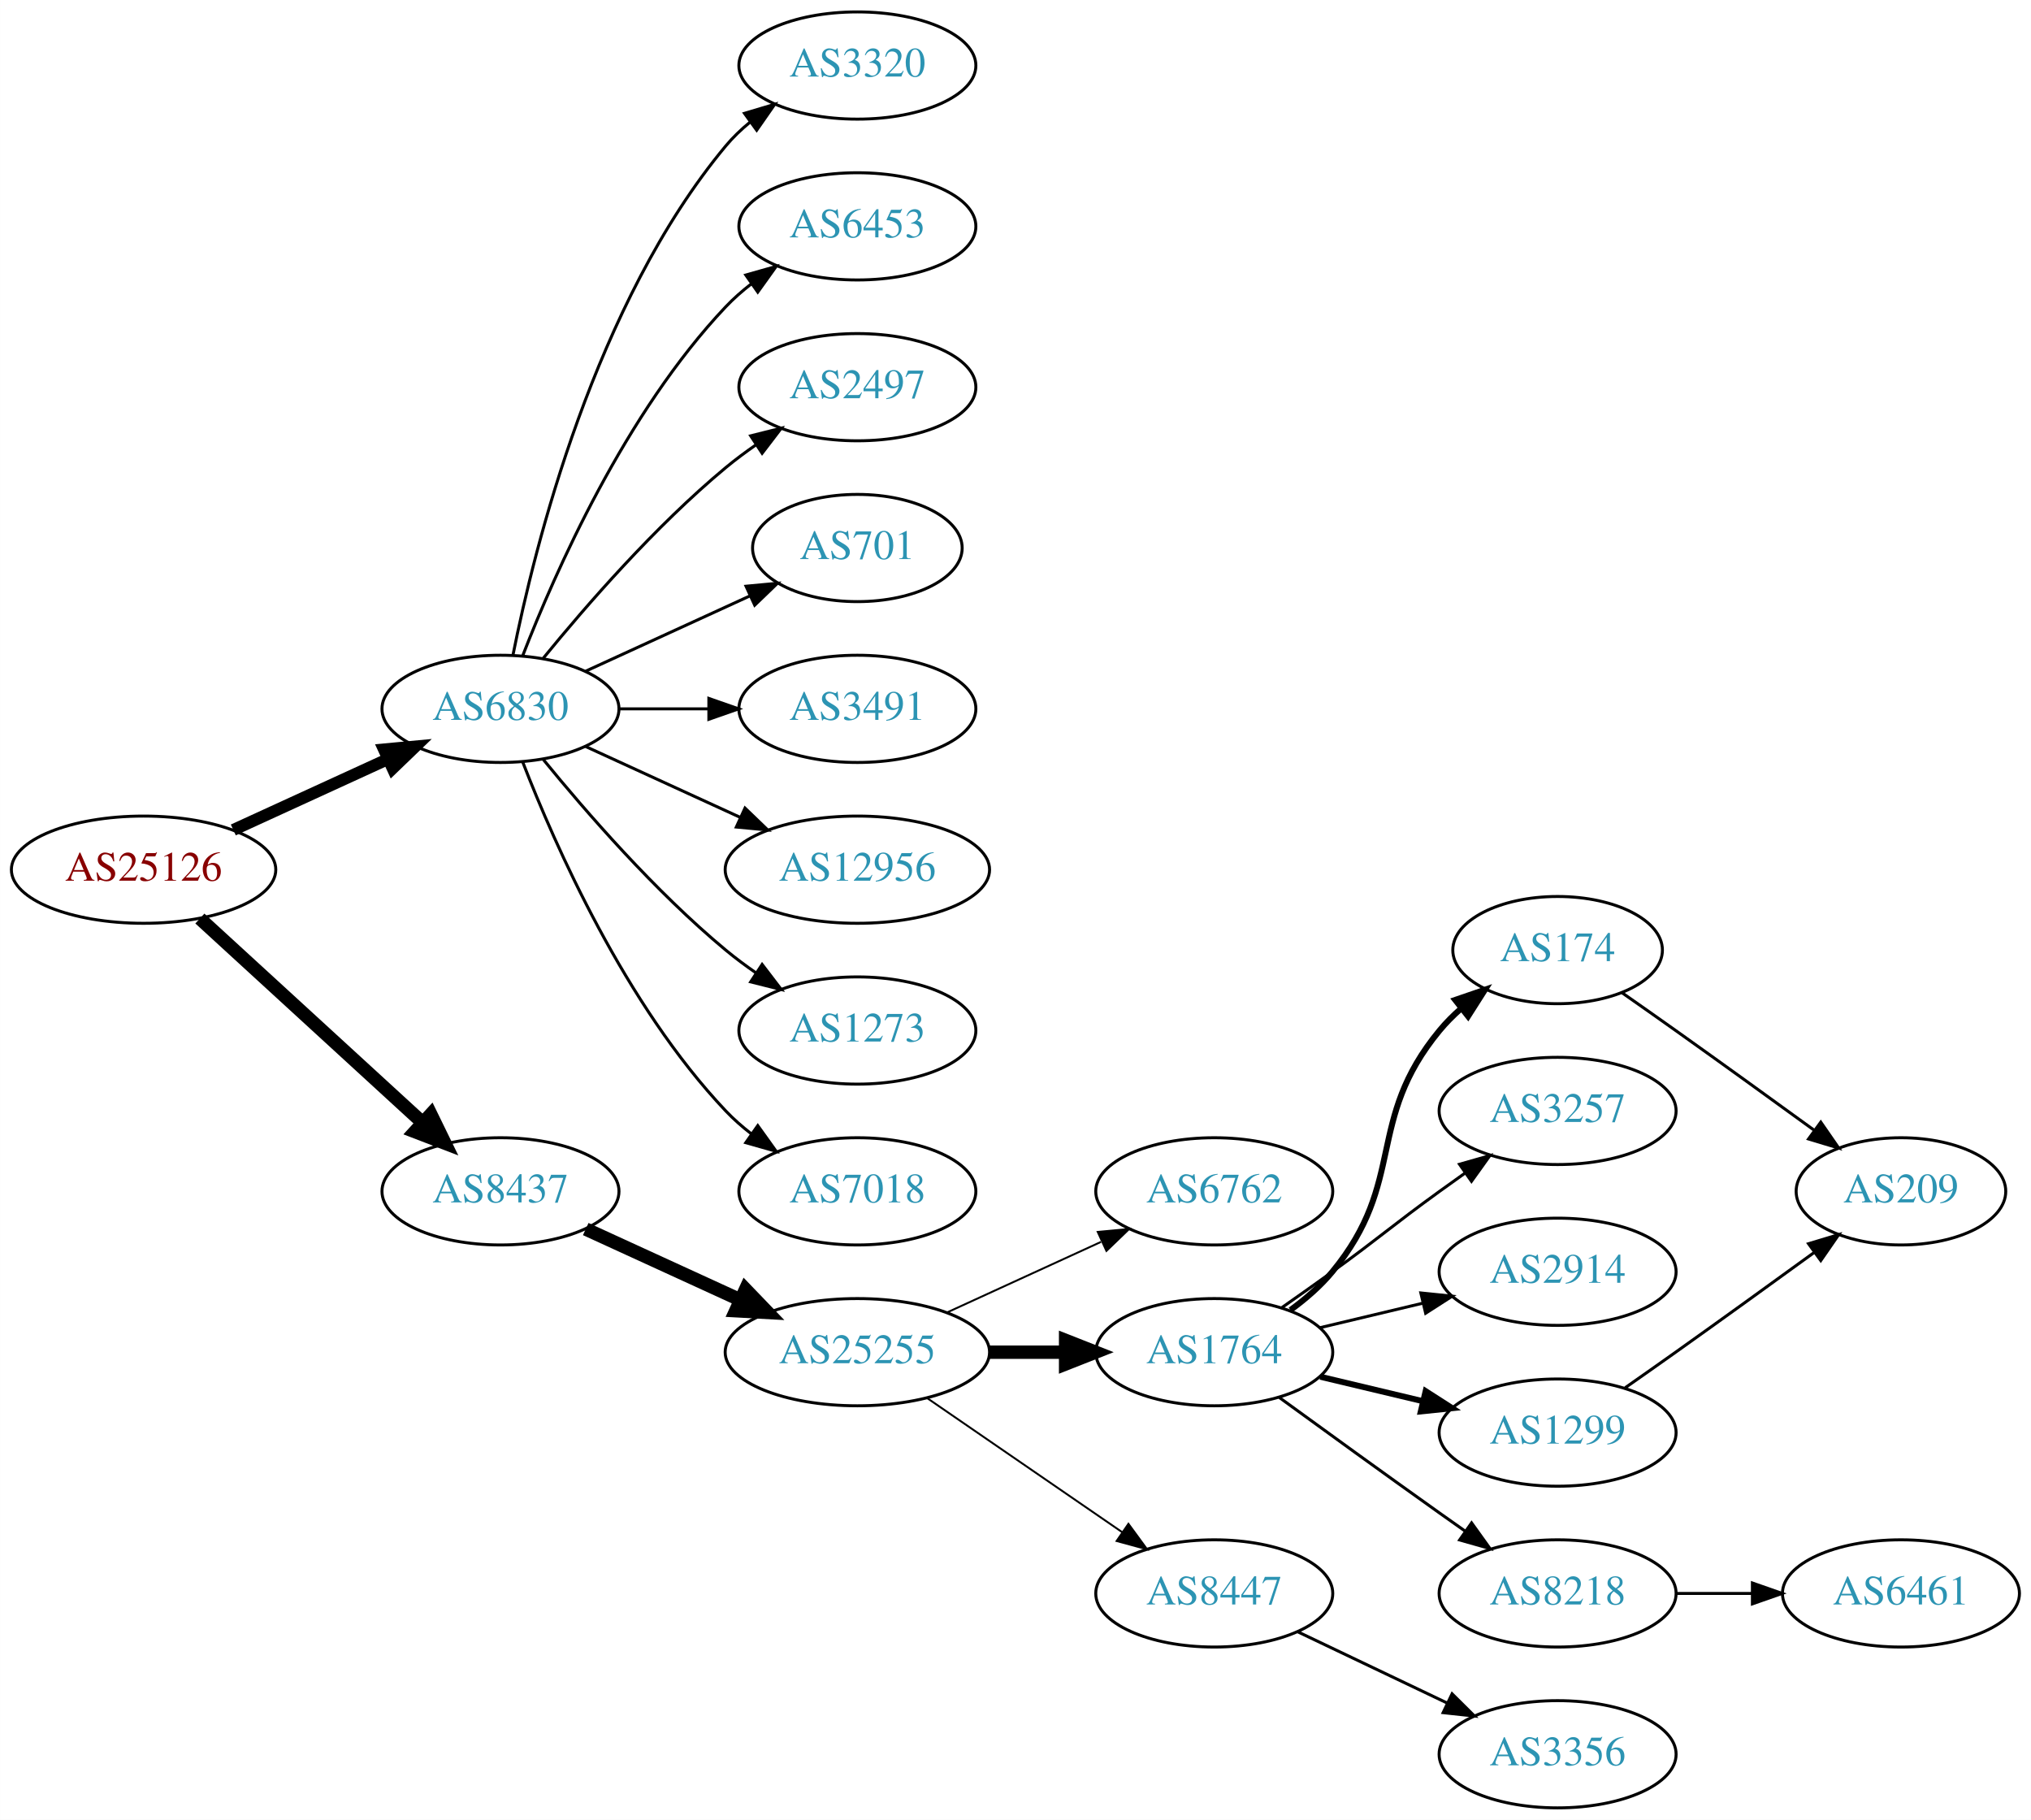
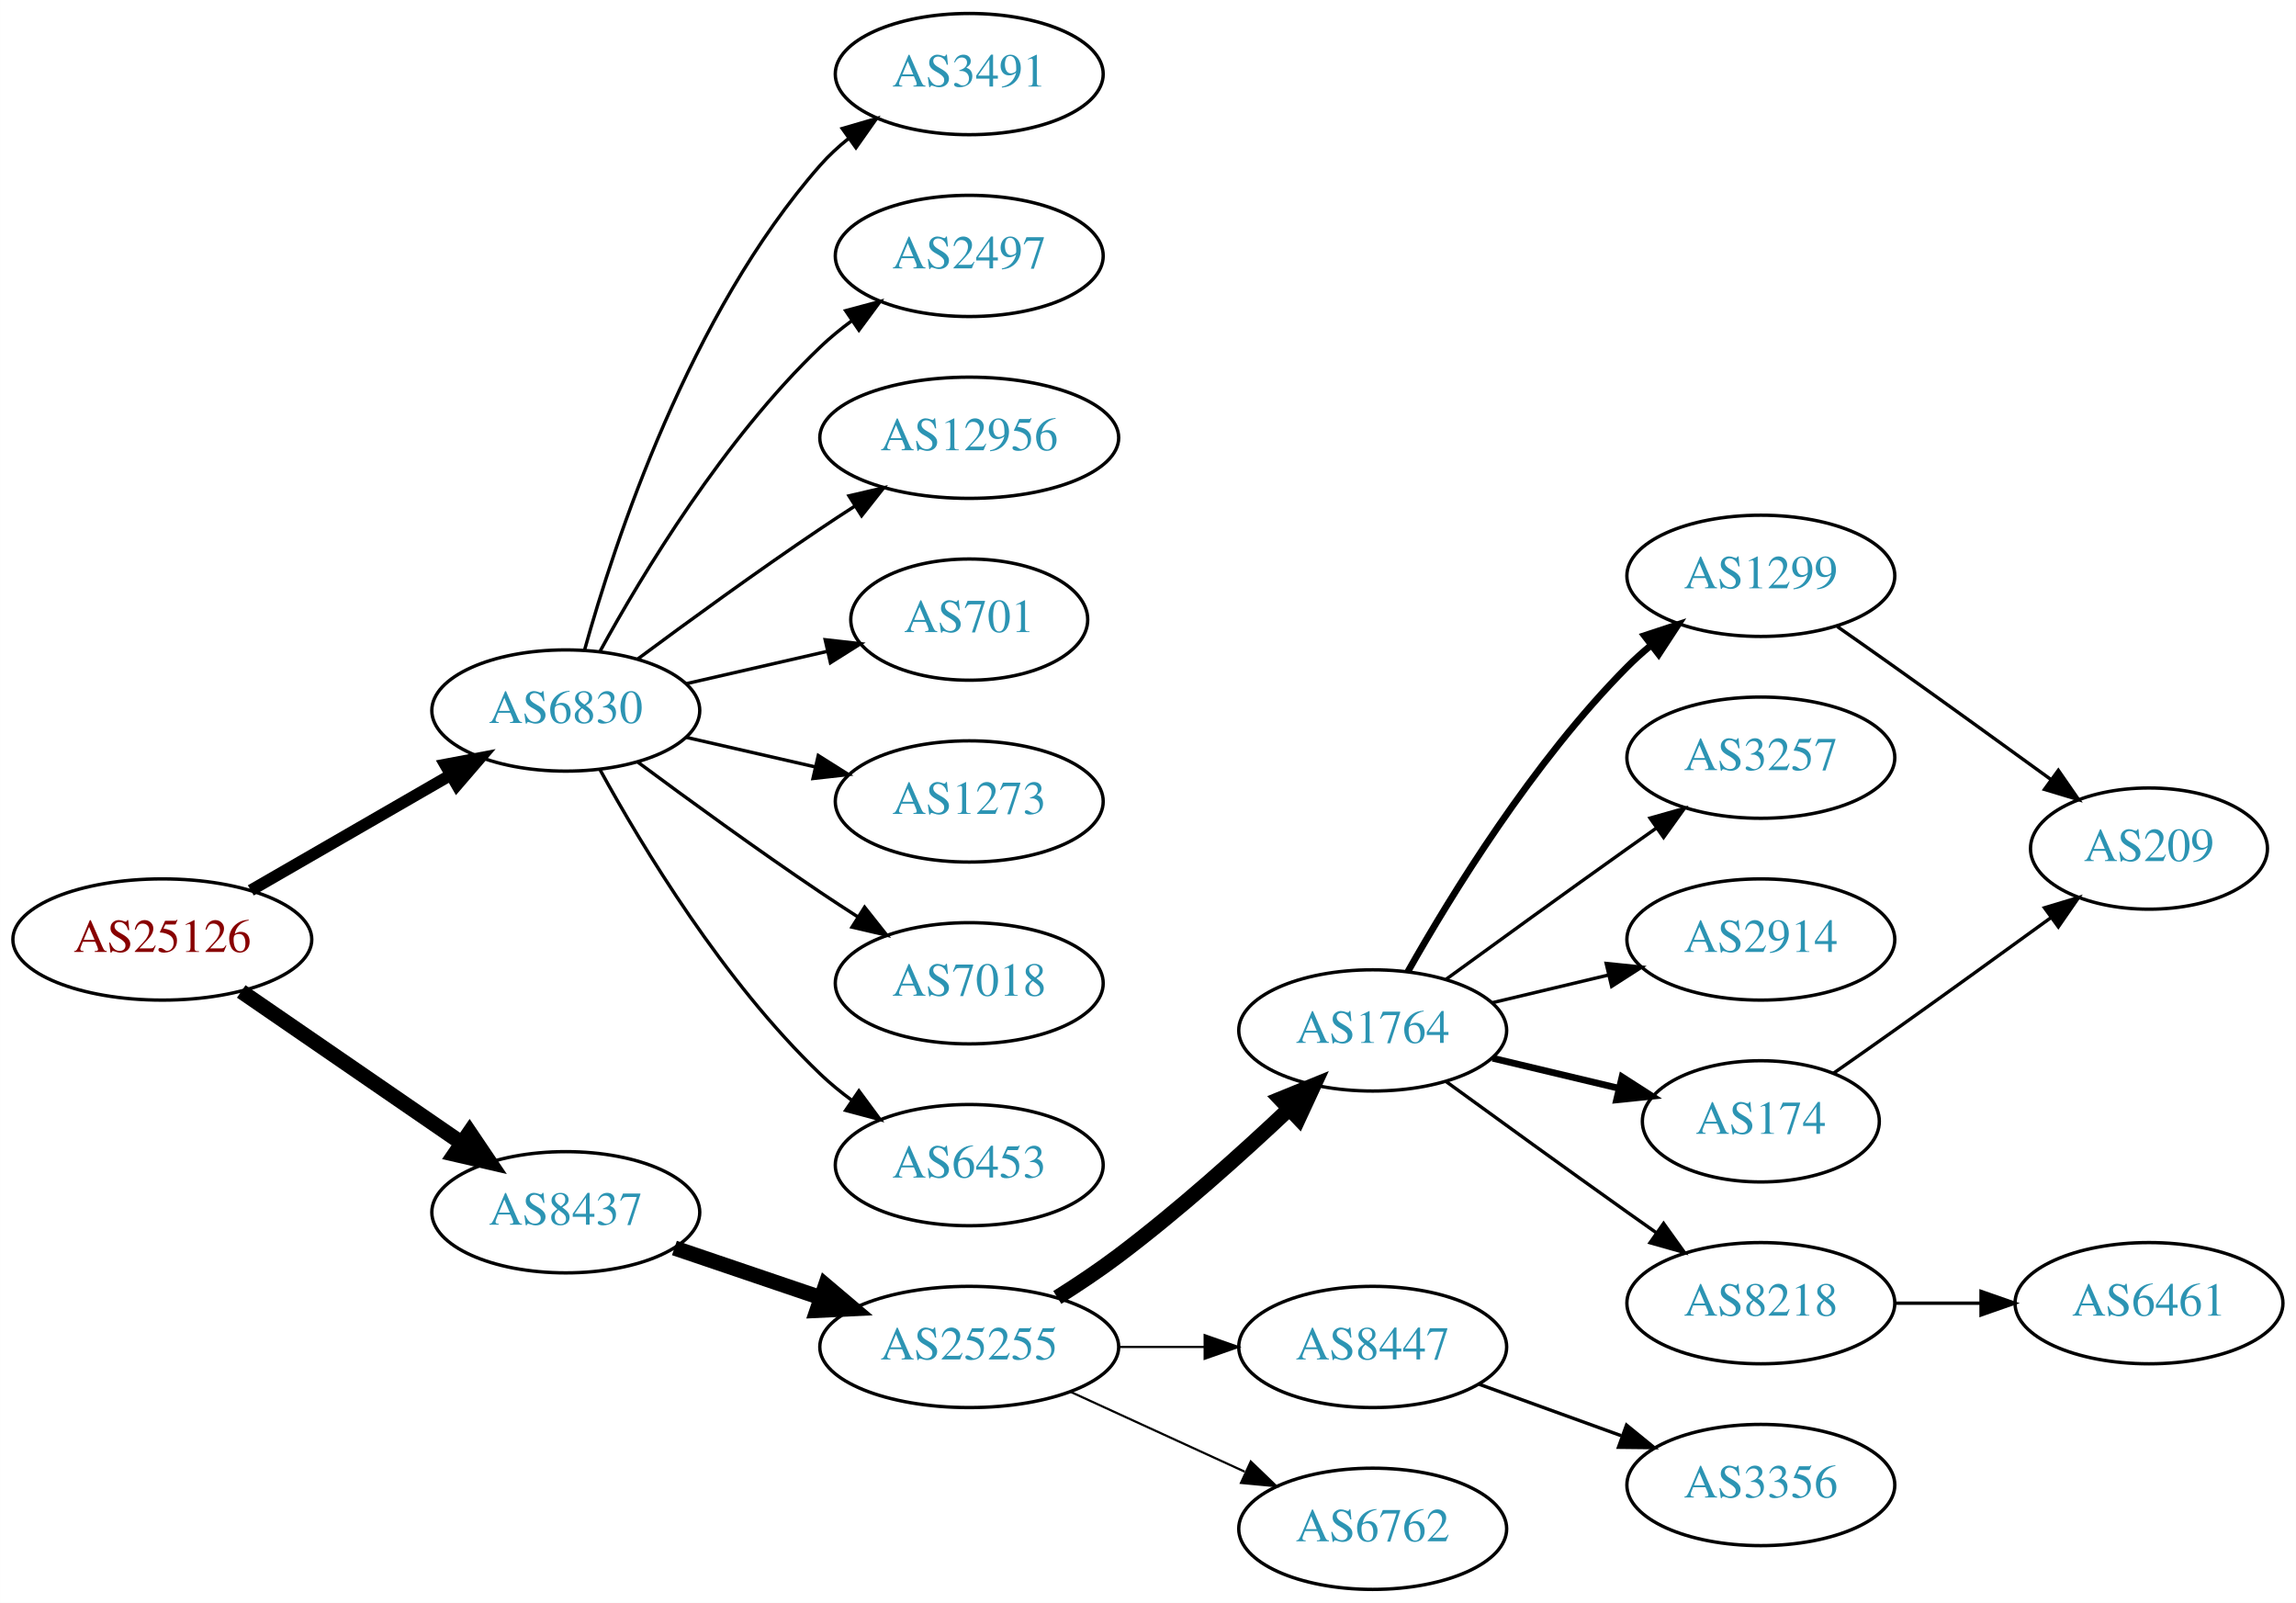
- <svg xmlns="http://www.w3.org/2000/svg" xmlns:xlink="http://www.w3.org/1999/xlink" width="682pt" height="611pt" viewBox="0.00 0.00 681.96 611.00">
-   <g id="graph0" class="graph" transform="scale(1 1) rotate(0) translate(4 607)">
-     <polygon fill="white" stroke="none" points="-4,4 -4,-607 677.956,-607 677.956,4 -4,4" />
+ <svg xmlns="http://www.w3.org/2000/svg" xmlns:xlink="http://www.w3.org/1999/xlink" width="682pt" height="476pt" viewBox="0.00 0.00 681.96 476.00">
+   <g id="graph0" class="graph" transform="scale(1 1) rotate(0) translate(4 472)">
+     <polygon fill="white" stroke="none" points="-4,4 -4,-472 677.956,-472 677.956,4 -4,4" />
    <g id="node1" class="node">
      <g id="a_node1">
        <a xlink:href="/asn/25126" xlink:title="AS25126 ~ TIWAG-Tiroler Wasserkraft AG [AT]">
-           <ellipse fill="#ffffff" stroke="black" cx="44.196" cy="-315" rx="44.393" ry="18" />
-           <text text-anchor="middle" x="44.196" y="-311.3" font-family="Times,serif" font-size="14.00" fill="#880000">AS25126</text>
+           <ellipse fill="#ffffff" stroke="black" cx="44.196" cy="-193" rx="44.393" ry="18" />
+           <text text-anchor="middle" x="44.196" y="-189.3" font-family="Times,serif" font-size="14.00" fill="#880000">AS25126</text>
        </a>
      </g>
    </g>
    <g id="node2" class="node">
      <g id="a_node2">
        <a xlink:href="/asn/6830" xlink:title="AS6830 ~ LGI-UPC [AT]">
-           <ellipse fill="#ffffff" stroke="black" cx="164.039" cy="-369" rx="39.794" ry="18" />
-           <text text-anchor="middle" x="164.039" y="-365.3" font-family="Times,serif" font-size="14.00" fill="#2c94b3">AS6830</text>
+           <ellipse fill="#ffffff" stroke="black" cx="164.039" cy="-261" rx="39.794" ry="18" />
+           <text text-anchor="middle" x="164.039" y="-257.3" font-family="Times,serif" font-size="14.00" fill="#2c94b3">AS6830</text>
        </a>
      </g>
    </g>
    <g id="edge1" class="edge">
-       <path fill="none" stroke="black" stroke-width="4" d="M74.326,-328.348C89.937,-335.502 109.335,-344.391 126.007,-352.03" />
-       <polygon fill="black" stroke="black" stroke-width="4" points="124.91,-355.378 135.459,-356.362 127.826,-349.014 124.91,-355.378" />
+       <path fill="none" stroke="black" stroke-width="3.5" d="M70.476,-207.588C87.796,-217.582 110.947,-230.941 129.763,-241.799" />
+       <polygon fill="black" stroke="black" stroke-width="3.5" points="128.196,-244.935 138.607,-246.902 131.695,-238.872 128.196,-244.935" />
    </g>
    <g id="node3" class="node">
      <g id="a_node3">
        <a xlink:href="/asn/8437" xlink:title="AS8437 ~ Hutchison Drei Austria GmbH [AT]">
-           <ellipse fill="#ffffff" stroke="black" cx="164.039" cy="-207" rx="39.794" ry="18" />
-           <text text-anchor="middle" x="164.039" y="-203.3" font-family="Times,serif" font-size="14.00" fill="#2c94b3">AS8437</text>
+           <ellipse fill="#ffffff" stroke="black" cx="164.039" cy="-112" rx="39.794" ry="18" />
+           <text text-anchor="middle" x="164.039" y="-108.3" font-family="Times,serif" font-size="14.00" fill="#2c94b3">AS8437</text>
        </a>
      </g>
    </g>
    <g id="edge2" class="edge">
-       <path fill="none" stroke="black" stroke-width="4.5" d="M63.094,-298.597C83.022,-280.333 115.38,-250.678 137.857,-230.079" />
-       <polygon fill="black" stroke="black" stroke-width="4.5" points="140.647,-232.863 145.359,-223.203 135.326,-227.057 140.647,-232.863" />
+       <path fill="none" stroke="black" stroke-width="4.5" d="M67.639,-177.574C86.22,-164.802 112.781,-146.545 133.161,-132.537" />
+       <polygon fill="black" stroke="black" stroke-width="4.5" points="135.464,-135.731 141.475,-126.822 131.003,-129.242 135.464,-135.731" />
    </g>
    <g id="node4" class="node">
      <g id="a_node4">
-         <a xlink:href="/asn/3320" xlink:title="AS3320 ~ DTAG [DE]">
-           <ellipse fill="#ffffff" stroke="black" cx="283.881" cy="-585" rx="39.794" ry="18" />
-           <text text-anchor="middle" x="283.881" y="-581.3" font-family="Times,serif" font-size="14.00" fill="#2c94b3">AS3320</text>
+         <a xlink:href="/asn/3491" xlink:title="AS3491 ~ PCCW Global, Inc. [US]">
+           <ellipse fill="#ffffff" stroke="black" cx="283.881" cy="-450" rx="39.794" ry="18" />
+           <text text-anchor="middle" x="283.881" y="-446.3" font-family="Times,serif" font-size="14.00" fill="#2c94b3">AS3491</text>
        </a>
      </g>
    </g>
    <g id="edge3" class="edge">
-       <path fill="none" stroke="black" d="M168.237,-387.073C175.401,-423.141 195.675,-505.125 239.685,-558 242.09,-560.889 244.886,-563.563 247.879,-566.013" />
-       <polygon fill="black" stroke="black" points="245.967,-568.95 256.122,-571.973 250.069,-563.277 245.967,-568.95" />
+       <path fill="none" stroke="black" d="M169.612,-278.946C178.517,-310.995 200.801,-378.842 239.685,-423 242.169,-425.821 245.019,-428.449 248.044,-430.871" />
+       <polygon fill="black" stroke="black" points="246.162,-433.828 256.334,-436.791 250.23,-428.131 246.162,-433.828" />
    </g>
    <g id="node5" class="node">
      <g id="a_node5">
-         <a xlink:href="/asn/6453" xlink:title="AS6453 ~ TATA COMMUNICATIONS (AMERICA) INC [US]">
-           <ellipse fill="#ffffff" stroke="black" cx="283.881" cy="-531" rx="39.794" ry="18" />
-           <text text-anchor="middle" x="283.881" y="-527.3" font-family="Times,serif" font-size="14.00" fill="#2c94b3">AS6453</text>
+         <a xlink:href="/asn/2497" xlink:title="AS2497 ~ Internet Initiative Japan Inc. [JP]">
+           <ellipse fill="#ffffff" stroke="black" cx="283.881" cy="-396" rx="39.794" ry="18" />
+           <text text-anchor="middle" x="283.881" y="-392.3" font-family="Times,serif" font-size="14.00" fill="#2c94b3">AS2497</text>
        </a>
      </g>
    </g>
    <g id="edge4" class="edge">
-       <path fill="none" stroke="black" d="M171.562,-386.994C182.312,-414.728 205.969,-468.429 239.685,-504 242.271,-506.728 245.188,-509.294 248.257,-511.677" />
-       <polygon fill="black" stroke="black" points="246.411,-514.658 256.605,-517.543 250.435,-508.93 246.411,-514.658" />
+       <path fill="none" stroke="black" d="M174.28,-278.713C186.825,-301.561 211.002,-341.611 239.685,-369 242.553,-371.739 245.742,-374.347 249.051,-376.785" />
+       <polygon fill="black" stroke="black" points="247.175,-379.742 257.411,-382.477 251.114,-373.956 247.175,-379.742" />
    </g>
    <g id="node6" class="node">
      <g id="a_node6">
-         <a xlink:href="/asn/2497" xlink:title="AS2497 ~ Internet Initiative Japan Inc. [JP]">
-           <ellipse fill="#ffffff" stroke="black" cx="283.881" cy="-477" rx="39.794" ry="18" />
-           <text text-anchor="middle" x="283.881" y="-473.3" font-family="Times,serif" font-size="14.00" fill="#2c94b3">AS2497</text>
+         <a xlink:href="/asn/12956" xlink:title="AS12956 ~ TELXIUS [ES]">
+           <ellipse fill="#ffffff" stroke="black" cx="283.881" cy="-342" rx="44.393" ry="18" />
+           <text text-anchor="middle" x="283.881" y="-338.3" font-family="Times,serif" font-size="14.00" fill="#2c94b3">AS12956</text>
        </a>
      </g>
    </g>
    <g id="edge5" class="edge">
-       <path fill="none" stroke="black" d="M178.458,-386.065C192.572,-403.375 215.987,-430.345 239.685,-450 242.901,-452.668 246.402,-455.27 249.972,-457.741" />
-       <polygon fill="black" stroke="black" points="248.05,-460.666 258.329,-463.236 251.896,-454.817 248.05,-460.666" />
+       <path fill="none" stroke="black" d="M185.369,-276.277C200.231,-287.304 220.976,-302.407 239.685,-315 242.975,-317.215 246.438,-319.482 249.912,-321.715" />
+       <polygon fill="black" stroke="black" points="248.16,-324.748 258.479,-327.148 251.909,-318.837 248.16,-324.748" />
    </g>
    <g id="node7" class="node">
      <g id="a_node7">
        <a xlink:href="/asn/701" xlink:title="AS701 ~ UUNET [US]">
-           <ellipse fill="#ffffff" stroke="black" cx="283.881" cy="-423" rx="35.194" ry="18" />
-           <text text-anchor="middle" x="283.881" y="-419.3" font-family="Times,serif" font-size="14.00" fill="#2c94b3">AS701</text>
+           <ellipse fill="#ffffff" stroke="black" cx="283.881" cy="-288" rx="35.194" ry="18" />
+           <text text-anchor="middle" x="283.881" y="-284.3" font-family="Times,serif" font-size="14.00" fill="#2c94b3">AS701</text>
        </a>
      </g>
    </g>
    <g id="edge6" class="edge">
-       <path fill="none" stroke="black" d="M192.667,-381.661C209.084,-389.183 230.065,-398.798 247.662,-406.861" />
-       <polygon fill="black" stroke="black" points="246.49,-410.174 257.04,-411.158 249.407,-403.811 246.49,-410.174" />
+       <path fill="none" stroke="black" d="M199.758,-268.955C212.85,-271.955 227.873,-275.396 241.513,-278.522" />
+       <polygon fill="black" stroke="black" points="241.091,-282.016 251.621,-280.838 242.655,-275.193 241.091,-282.016" />
    </g>
    <g id="node8" class="node">
      <g id="a_node8">
-         <a xlink:href="/asn/3491" xlink:title="AS3491 ~ PCCW Global, Inc. [US]">
-           <ellipse fill="#ffffff" stroke="black" cx="283.881" cy="-369" rx="39.794" ry="18" />
-           <text text-anchor="middle" x="283.881" y="-365.3" font-family="Times,serif" font-size="14.00" fill="#2c94b3">AS3491</text>
+         <a xlink:href="/asn/1273" xlink:title="AS1273 ~ Vodafone Group PLC [EU]">
+           <ellipse fill="#ffffff" stroke="black" cx="283.881" cy="-234" rx="39.794" ry="18" />
+           <text text-anchor="middle" x="283.881" y="-230.3" font-family="Times,serif" font-size="14.00" fill="#2c94b3">AS1273</text>
        </a>
      </g>
    </g>
    <g id="edge7" class="edge">
-       <path fill="none" stroke="black" d="M203.951,-369C213.505,-369 223.854,-369 233.817,-369" />
-       <polygon fill="black" stroke="black" points="234.009,-372.5 244.009,-369 234.009,-365.5 234.009,-372.5" />
+       <path fill="none" stroke="black" d="M199.758,-253.045C211.758,-250.296 225.379,-247.175 238.071,-244.267" />
+       <polygon fill="black" stroke="black" points="239.037,-247.636 248.003,-241.991 237.474,-240.813 239.037,-247.636" />
    </g>
    <g id="node9" class="node">
      <g id="a_node9">
-         <a xlink:href="/asn/12956" xlink:title="AS12956 ~ TELXIUS [ES]">
-           <ellipse fill="#ffffff" stroke="black" cx="283.881" cy="-315" rx="44.393" ry="18" />
-           <text text-anchor="middle" x="283.881" y="-311.3" font-family="Times,serif" font-size="14.00" fill="#2c94b3">AS12956</text>
+         <a xlink:href="/asn/7018" xlink:title="AS7018 ~ AT&amp;T Services, Inc. [US]">
+           <ellipse fill="#ffffff" stroke="black" cx="283.881" cy="-180" rx="39.794" ry="18" />
+           <text text-anchor="middle" x="283.881" y="-176.3" font-family="Times,serif" font-size="14.00" fill="#2c94b3">AS7018</text>
        </a>
      </g>
    </g>
    <g id="edge8" class="edge">
-       <path fill="none" stroke="black" d="M192.667,-356.339C208.165,-349.238 227.732,-340.272 244.678,-332.506" />
-       <polygon fill="black" stroke="black" points="246.148,-335.683 253.781,-328.335 243.232,-329.319 246.148,-335.683" />
+       <path fill="none" stroke="black" d="M185.369,-245.723C200.231,-234.696 220.976,-219.593 239.685,-207 243.234,-204.611 246.984,-202.161 250.733,-199.758" />
+       <polygon fill="black" stroke="black" points="252.801,-202.591 259.381,-194.288 249.059,-196.675 252.801,-202.591" />
    </g>
    <g id="node10" class="node">
      <g id="a_node10">
-         <a xlink:href="/asn/1273" xlink:title="AS1273 ~ Vodafone Group PLC [EU]">
-           <ellipse fill="#ffffff" stroke="black" cx="283.881" cy="-261" rx="39.794" ry="18" />
-           <text text-anchor="middle" x="283.881" y="-257.3" font-family="Times,serif" font-size="14.00" fill="#2c94b3">AS1273</text>
+         <a xlink:href="/asn/6453" xlink:title="AS6453 ~ TATA COMMUNICATIONS (AMERICA) INC [US]">
+           <ellipse fill="#ffffff" stroke="black" cx="283.881" cy="-126" rx="39.794" ry="18" />
+           <text text-anchor="middle" x="283.881" y="-122.3" font-family="Times,serif" font-size="14.00" fill="#2c94b3">AS6453</text>
        </a>
      </g>
    </g>
    <g id="edge9" class="edge">
-       <path fill="none" stroke="black" d="M178.458,-351.935C192.572,-334.625 215.987,-307.655 239.685,-288 242.901,-285.332 246.402,-282.73 249.972,-280.259" />
-       <polygon fill="black" stroke="black" points="251.896,-283.183 258.329,-274.764 248.05,-277.334 251.896,-283.183" />
+       <path fill="none" stroke="black" d="M174.28,-243.287C186.825,-220.439 211.002,-180.389 239.685,-153 242.553,-150.261 245.742,-147.653 249.051,-145.215" />
+       <polygon fill="black" stroke="black" points="251.114,-148.044 257.411,-139.523 247.175,-142.258 251.114,-148.044" />
    </g>
    <g id="node11" class="node">
      <g id="a_node11">
-         <a xlink:href="/asn/7018" xlink:title="AS7018 ~ AT&amp;T Services, Inc. [US]">
-           <ellipse fill="#ffffff" stroke="black" cx="283.881" cy="-207" rx="39.794" ry="18" />
-           <text text-anchor="middle" x="283.881" y="-203.3" font-family="Times,serif" font-size="14.00" fill="#2c94b3">AS7018</text>
+         <a xlink:href="/asn/25255" xlink:title="AS25255 ~ ==&gt; TELE2 AUSTRIA &lt;== [AT]">
+           <ellipse fill="#ffffff" stroke="black" cx="283.881" cy="-72" rx="44.393" ry="18" />
+           <text text-anchor="middle" x="283.881" y="-68.3" font-family="Times,serif" font-size="14.00" fill="#2c94b3">AS25255</text>
        </a>
      </g>
    </g>
    <g id="edge10" class="edge">
-       <path fill="none" stroke="black" d="M171.562,-351.006C182.312,-323.272 205.969,-269.571 239.685,-234 242.271,-231.272 245.188,-228.706 248.257,-226.323" />
-       <polygon fill="black" stroke="black" points="250.435,-229.07 256.605,-220.457 246.411,-223.342 250.435,-229.07" />
+       <path fill="none" stroke="black" stroke-width="4.5" d="M196.309,-101.386C209.605,-96.873 225.331,-91.535 239.707,-86.655" />
+       <polygon fill="black" stroke="black" stroke-width="4.5" points="241.194,-90.308 249.398,-83.365 238.663,-82.851 241.194,-90.308" />
    </g>
    <g id="node12" class="node">
      <g id="a_node12">
-         <a xlink:href="/asn/25255" xlink:title="AS25255 ~ ==&gt; TELE2 AUSTRIA &lt;== [AT]">
-           <ellipse fill="#ffffff" stroke="black" cx="283.881" cy="-153" rx="44.393" ry="18" />
-           <text text-anchor="middle" x="283.881" y="-149.3" font-family="Times,serif" font-size="14.00" fill="#2c94b3">AS25255</text>
+         <a xlink:href="/asn/1764" xlink:title="AS1764 ~ NEXTLAYER-AS [AT]">
+           <ellipse fill="#ffffff" stroke="black" cx="403.724" cy="-166" rx="39.794" ry="18" />
+           <text text-anchor="middle" x="403.724" y="-162.3" font-family="Times,serif" font-size="14.00" fill="#2c94b3">AS1764</text>
        </a>
      </g>
    </g>
    <g id="edge11" class="edge">
-       <path fill="none" stroke="black" stroke-width="4.5" d="M192.667,-194.339C208.165,-187.238 227.732,-178.272 244.678,-170.506" />
-       <polygon fill="black" stroke="black" stroke-width="4.5" points="246.33,-174.08 253.781,-166.335 243.05,-166.921 246.33,-174.08" />
+       <path fill="none" stroke="black" stroke-width="4.5" d="M310.042,-86.706C316.085,-90.514 322.424,-94.746 328.077,-99 345.923,-112.428 364.623,-129.217 378.842,-142.63" />
+       <polygon fill="black" stroke="black" stroke-width="4.5" points="376.293,-145.639 386.247,-149.691 381.727,-139.94 376.293,-145.639" />
    </g>
    <g id="node13" class="node">
      <g id="a_node13">
-         <a xlink:href="/asn/6762" xlink:title="AS6762 ~ TELECOM ITALIA SPARKLE S.p.A. [IT]">
-           <ellipse fill="#ffffff" stroke="black" cx="403.724" cy="-207" rx="39.794" ry="18" />
-           <text text-anchor="middle" x="403.724" y="-203.3" font-family="Times,serif" font-size="14.00" fill="#2c94b3">AS6762</text>
-         </a>
-       </g>
-     </g>
-     <g id="edge12" class="edge">
-       <path fill="none" stroke="black" stroke-width="0.643" d="M314.011,-166.348C329.622,-173.502 349.02,-182.391 365.692,-190.03" />
-       <polygon fill="black" stroke="black" stroke-width="0.643" points="364.595,-193.378 375.144,-194.362 367.511,-187.014 364.595,-193.378" />
-     </g>
-     <g id="node14" class="node">
-       <g id="a_node14">
-         <a xlink:href="/asn/1764" xlink:title="AS1764 ~ NEXTLAYER-AS [AT]">
-           <ellipse fill="#ffffff" stroke="black" cx="403.724" cy="-153" rx="39.794" ry="18" />
-           <text text-anchor="middle" x="403.724" y="-149.3" font-family="Times,serif" font-size="14.00" fill="#2c94b3">AS1764</text>
-         </a>
-       </g>
-     </g>
-     <g id="edge13" class="edge">
-       <path fill="none" stroke="black" stroke-width="4.5" d="M328.092,-153C336.405,-153 345.168,-153 353.65,-153" />
-       <polygon fill="black" stroke="black" stroke-width="4.5" points="353.809,-156.938 363.809,-153 353.809,-149.063 353.809,-156.938" />
-     </g>
-     <g id="node15" class="node">
-       <g id="a_node15">
        <a xlink:href="/asn/8447" xlink:title="AS8447 ~ A1 Telekom Austria AG [AT]">
          <ellipse fill="#ffffff" stroke="black" cx="403.724" cy="-72" rx="39.794" ry="18" />
          <text text-anchor="middle" x="403.724" y="-68.3" font-family="Times,serif" font-size="14.00" fill="#2c94b3">AS8447</text>
        </a>
      </g>
    </g>
+     <g id="edge12" class="edge">
+       <path fill="none" stroke="black" stroke-width="0.643" d="M328.092,-72C336.405,-72 345.168,-72 353.65,-72" />
+       <polygon fill="black" stroke="black" stroke-width="0.643" points="353.809,-75.5 363.809,-72 353.809,-68.5 353.809,-75.5" />
+     </g>
+     <g id="node14" class="node">
+       <g id="a_node14">
+         <a xlink:href="/asn/6762" xlink:title="AS6762 ~ TELECOM ITALIA SPARKLE S.p.A. [IT]">
+           <ellipse fill="#ffffff" stroke="black" cx="403.724" cy="-18" rx="39.794" ry="18" />
+           <text text-anchor="middle" x="403.724" y="-14.3" font-family="Times,serif" font-size="14.00" fill="#2c94b3">AS6762</text>
+         </a>
+       </g>
+     </g>
+     <g id="edge13" class="edge">
+       <path fill="none" stroke="black" stroke-width="0.643" d="M314.011,-58.652C329.622,-51.498 349.02,-42.609 365.692,-34.969" />
+       <polygon fill="black" stroke="black" stroke-width="0.643" points="367.511,-37.986 375.144,-30.638 364.595,-31.622 367.511,-37.986" />
+     </g>
+     <g id="node15" class="node">
+       <g id="a_node15">
+         <a xlink:href="/asn/1299" xlink:title="AS1299 ~ Telia Carrier [EU]">
+           <ellipse fill="#ffffff" stroke="black" cx="519.017" cy="-301" rx="39.794" ry="18" />
+           <text text-anchor="middle" x="519.017" y="-297.3" font-family="Times,serif" font-size="14.00" fill="#2c94b3">AS1299</text>
+         </a>
+       </g>
+     </g>
    <g id="edge14" class="edge">
-       <path fill="none" stroke="black" stroke-width="0.643" d="M307.324,-137.574C325.905,-124.802 352.466,-106.545 372.846,-92.537" />
-       <polygon fill="black" stroke="black" stroke-width="0.643" points="374.902,-95.371 381.16,-86.822 370.936,-89.602 374.902,-95.371" />
+       <path fill="none" stroke="black" stroke-width="2" d="M414.184,-183.49C426.965,-206.096 451.398,-245.886 479.37,-274 481.481,-276.121 483.777,-278.188 486.163,-280.171" />
+       <polygon fill="black" stroke="black" stroke-width="2" points="484.415,-283.242 494.478,-286.556 488.678,-277.69 484.415,-283.242" />
    </g>
    <g id="node16" class="node">
      <g id="a_node16">
-         <a xlink:href="/asn/174" xlink:title="AS174 ~ Cogent Communications [US]">
-           <ellipse fill="#ffffff" stroke="black" cx="519.017" cy="-288" rx="35.194" ry="18" />
-           <text text-anchor="middle" x="519.017" y="-284.3" font-family="Times,serif" font-size="14.00" fill="#2c94b3">AS174</text>
+         <a xlink:href="/asn/3257" xlink:title="AS3257 ~ GTT [DE]">
+           <ellipse fill="#ffffff" stroke="black" cx="519.017" cy="-247" rx="39.794" ry="18" />
+           <text text-anchor="middle" x="519.017" y="-243.3" font-family="Times,serif" font-size="14.00" fill="#2c94b3">AS3257</text>
        </a>
      </g>
    </g>
    <g id="edge15" class="edge">
-       <path fill="none" stroke="black" stroke-width="2" d="M429.305,-167.156C434.399,-170.872 439.413,-175.201 443.37,-180 468.435,-210.394 454.306,-230.606 479.37,-261 481.505,-263.589 483.948,-266.041 486.544,-268.334" />
-       <polygon fill="black" stroke="black" stroke-width="2" points="484.622,-271.275 494.643,-274.712 488.952,-265.775 484.622,-271.275" />
+       <path fill="none" stroke="black" d="M425.572,-181.222C440.506,-192.091 461.12,-207.025 479.37,-220 482.191,-222.005 485.134,-224.085 488.082,-226.159" />
+       <polygon fill="black" stroke="black" points="486.109,-229.05 496.306,-231.926 490.128,-223.319 486.109,-229.05" />
    </g>
    <g id="node17" class="node">
      <g id="a_node17">
-         <a xlink:href="/asn/3257" xlink:title="AS3257 ~ GTT [DE]">
-           <ellipse fill="#ffffff" stroke="black" cx="519.017" cy="-234" rx="39.794" ry="18" />
-           <text text-anchor="middle" x="519.017" y="-230.3" font-family="Times,serif" font-size="14.00" fill="#2c94b3">AS3257</text>
+         <a xlink:href="/asn/2914" xlink:title="AS2914 ~ NTT America, Inc. [US]">
+           <ellipse fill="#ffffff" stroke="black" cx="519.017" cy="-193" rx="39.794" ry="18" />
+           <text text-anchor="middle" x="519.017" y="-189.3" font-family="Times,serif" font-size="14.00" fill="#2c94b3">AS2914</text>
        </a>
      </g>
    </g>
    <g id="edge16" class="edge">
-       <path fill="none" stroke="black" d="M426.481,-168.009C432.015,-171.879 437.934,-176.064 443.37,-180 459.57,-191.729 463.17,-195.271 479.37,-207 482.173,-209.029 485.105,-211.125 488.045,-213.21" />
-       <polygon fill="black" stroke="black" points="486.068,-216.097 496.26,-218.991 490.096,-210.373 486.068,-216.097" />
+       <path fill="none" stroke="black" d="M439.331,-174.248C450.202,-176.838 462.357,-179.735 473.799,-182.462" />
+       <polygon fill="black" stroke="black" points="473.082,-185.889 483.621,-184.803 474.705,-179.08 473.082,-185.889" />
    </g>
    <g id="node18" class="node">
      <g id="a_node18">
-         <a xlink:href="/asn/2914" xlink:title="AS2914 ~ NTT America, Inc. [US]">
-           <ellipse fill="#ffffff" stroke="black" cx="519.017" cy="-180" rx="39.794" ry="18" />
-           <text text-anchor="middle" x="519.017" y="-176.3" font-family="Times,serif" font-size="14.00" fill="#2c94b3">AS2914</text>
+         <a xlink:href="/asn/174" xlink:title="AS174 ~ Cogent Communications [US]">
+           <ellipse fill="#ffffff" stroke="black" cx="519.017" cy="-139" rx="35.194" ry="18" />
+           <text text-anchor="middle" x="519.017" y="-135.3" font-family="Times,serif" font-size="14.00" fill="#2c94b3">AS174</text>
        </a>
      </g>
    </g>
    <g id="edge17" class="edge">
-       <path fill="none" stroke="black" d="M439.331,-161.248C450.202,-163.838 462.357,-166.735 473.799,-169.462" />
-       <polygon fill="black" stroke="black" points="473.082,-172.889 483.621,-171.803 474.705,-166.08 473.082,-172.889" />
+       <path fill="none" stroke="black" stroke-width="2" d="M439.331,-157.752C451.125,-154.942 464.43,-151.771 476.698,-148.847" />
+       <polygon fill="black" stroke="black" stroke-width="2" points="477.787,-152.186 486.703,-146.463 476.164,-145.376 477.787,-152.186" />
    </g>
    <g id="node19" class="node">
      <g id="a_node19">
        <a xlink:href="/asn/8218" xlink:title="AS8218 ~ legacy Neotelecoms [FR]">
-           <ellipse fill="#ffffff" stroke="black" cx="519.017" cy="-72" rx="39.794" ry="18" />
-           <text text-anchor="middle" x="519.017" y="-68.3" font-family="Times,serif" font-size="14.00" fill="#2c94b3">AS8218</text>
+           <ellipse fill="#ffffff" stroke="black" cx="519.017" cy="-85" rx="39.794" ry="18" />
+           <text text-anchor="middle" x="519.017" y="-81.3" font-family="Times,serif" font-size="14.00" fill="#2c94b3">AS8218</text>
        </a>
      </g>
    </g>
    <g id="edge18" class="edge">
-       <path fill="none" stroke="black" d="M425.572,-137.778C440.506,-126.909 461.12,-111.975 479.37,-99 482.191,-96.995 485.134,-94.915 488.082,-92.841" />
-       <polygon fill="black" stroke="black" points="490.128,-95.681 496.306,-87.074 486.109,-89.95 490.128,-95.681" />
+       <path fill="none" stroke="black" d="M425.572,-150.778C440.506,-139.909 461.12,-124.975 479.37,-112 482.191,-109.995 485.134,-107.915 488.082,-105.841" />
+       <polygon fill="black" stroke="black" points="490.128,-108.681 496.306,-100.074 486.109,-102.95 490.128,-108.681" />
    </g>
    <g id="node20" class="node">
      <g id="a_node20">
-         <a xlink:href="/asn/1299" xlink:title="AS1299 ~ Telia Carrier [EU]">
-           <ellipse fill="#ffffff" stroke="black" cx="519.017" cy="-126" rx="39.794" ry="18" />
-           <text text-anchor="middle" x="519.017" y="-122.3" font-family="Times,serif" font-size="14.00" fill="#2c94b3">AS1299</text>
+         <a xlink:href="/asn/3356" xlink:title="AS3356 ~ Level 3 Parent, LLC [US]">
+           <ellipse fill="#ffffff" stroke="black" cx="519.017" cy="-31" rx="39.794" ry="18" />
+           <text text-anchor="middle" x="519.017" y="-27.3" font-family="Times,serif" font-size="14.00" fill="#2c94b3">AS3356</text>
        </a>
      </g>
    </g>
    <g id="edge19" class="edge">
-       <path fill="none" stroke="black" stroke-width="2" d="M439.331,-144.752C450.202,-142.162 462.357,-139.265 473.799,-136.538" />
-       <polygon fill="black" stroke="black" stroke-width="2" points="474.705,-139.92 483.621,-134.197 473.082,-133.111 474.705,-139.92" />
-     </g>
-     <g id="node23" class="node">
-       <g id="a_node23">
-         <a xlink:href="/asn/3356" xlink:title="AS3356 ~ Level 3 Parent, LLC [US]">
-           <ellipse fill="#ffffff" stroke="black" cx="519.017" cy="-18" rx="39.794" ry="18" />
-           <text text-anchor="middle" x="519.017" y="-14.3" font-family="Times,serif" font-size="14.00" fill="#2c94b3">AS3356</text>
-         </a>
-       </g>
+       <path fill="none" stroke="black" d="M435.382,-60.905C448.355,-56.21 463.648,-50.676 477.529,-45.652" />
+       <polygon fill="black" stroke="black" points="479.121,-48.798 487.334,-42.104 476.739,-42.216 479.121,-48.798" />
+     </g>
+     <g id="node22" class="node">
+       <g id="a_node22">
+         <a xlink:href="/asn/209" xlink:title="AS209 ~ CenturyLink Communications, LLC [US]">
+           <ellipse fill="#ffffff" stroke="black" cx="634.31" cy="-220" rx="35.194" ry="18" />
+           <text text-anchor="middle" x="634.31" y="-216.3" font-family="Times,serif" font-size="14.00" fill="#2c94b3">AS209</text>
+         </a>
+       </g>
+     </g>
+     <g id="edge21" class="edge">
+       <path fill="none" stroke="black" d="M541.727,-285.926C547.262,-282.057 553.193,-277.889 558.663,-274 574.101,-263.025 591.229,-250.648 605.181,-240.515" />
+       <polygon fill="black" stroke="black" points="607.384,-243.241 613.414,-234.529 603.267,-237.579 607.384,-243.241" />
    </g>
    <g id="edge22" class="edge">
-       <path fill="none" stroke="black" d="M431.86,-59.066C446.854,-51.919 465.675,-42.948 481.898,-35.215" />
-       <polygon fill="black" stroke="black" points="483.581,-38.291 491.102,-30.829 480.569,-31.972 483.581,-38.291" />
+       <path fill="none" stroke="black" d="M540.519,-153.23C546.392,-157.332 552.793,-161.827 558.663,-166 574.101,-176.975 591.229,-189.352 605.181,-199.485" />
+       <polygon fill="black" stroke="black" points="603.267,-202.421 613.414,-205.471 607.384,-196.759 603.267,-202.421" />
    </g>
    <g id="node21" class="node">
      <g id="a_node21">
-         <a xlink:href="/asn/209" xlink:title="AS209 ~ CenturyLink Communications, LLC [US]">
-           <ellipse fill="#ffffff" stroke="black" cx="634.31" cy="-207" rx="35.194" ry="18" />
-           <text text-anchor="middle" x="634.31" y="-203.3" font-family="Times,serif" font-size="14.00" fill="#2c94b3">AS209</text>
+         <a xlink:href="/asn/6461" xlink:title="AS6461 ~ Zayo Bandwidth [US]">
+           <ellipse fill="#ffffff" stroke="black" cx="634.31" cy="-85" rx="39.794" ry="18" />
+           <text text-anchor="middle" x="634.31" y="-81.3" font-family="Times,serif" font-size="14.00" fill="#2c94b3">AS6461</text>
        </a>
      </g>
    </g>
    <g id="edge20" class="edge">
-       <path fill="none" stroke="black" d="M540.519,-273.77C546.392,-269.668 552.793,-265.173 558.663,-261 574.101,-250.025 591.229,-237.648 605.181,-227.515" />
-       <polygon fill="black" stroke="black" points="607.384,-230.241 613.414,-221.529 603.267,-224.579 607.384,-230.241" />
-     </g>
-     <g id="node22" class="node">
-       <g id="a_node22">
-         <a xlink:href="/asn/6461" xlink:title="AS6461 ~ Zayo Bandwidth [US]">
-           <ellipse fill="#ffffff" stroke="black" cx="634.31" cy="-72" rx="39.794" ry="18" />
-           <text text-anchor="middle" x="634.31" y="-68.3" font-family="Times,serif" font-size="14.00" fill="#2c94b3">AS6461</text>
-         </a>
-       </g>
-     </g>
-     <g id="edge21" class="edge">
-       <path fill="none" stroke="black" d="M558.689,-72C566.892,-72 575.656,-72 584.188,-72" />
-       <polygon fill="black" stroke="black" points="584.427,-75.5 594.427,-72 584.427,-68.5 584.427,-75.5" />
-     </g>
-     <g id="edge23" class="edge">
-       <path fill="none" stroke="black" d="M541.727,-141.074C547.262,-144.943 553.193,-149.111 558.663,-153 574.101,-163.975 591.229,-176.352 605.181,-186.485" />
-       <polygon fill="black" stroke="black" points="603.267,-189.421 613.414,-192.471 607.384,-183.759 603.267,-189.421" />
+       <path fill="none" stroke="black" d="M558.689,-85C566.892,-85 575.656,-85 584.188,-85" />
+       <polygon fill="black" stroke="black" points="584.427,-88.5 594.427,-85 584.427,-81.5 584.427,-88.5" />
    </g>
  </g>
</svg>
